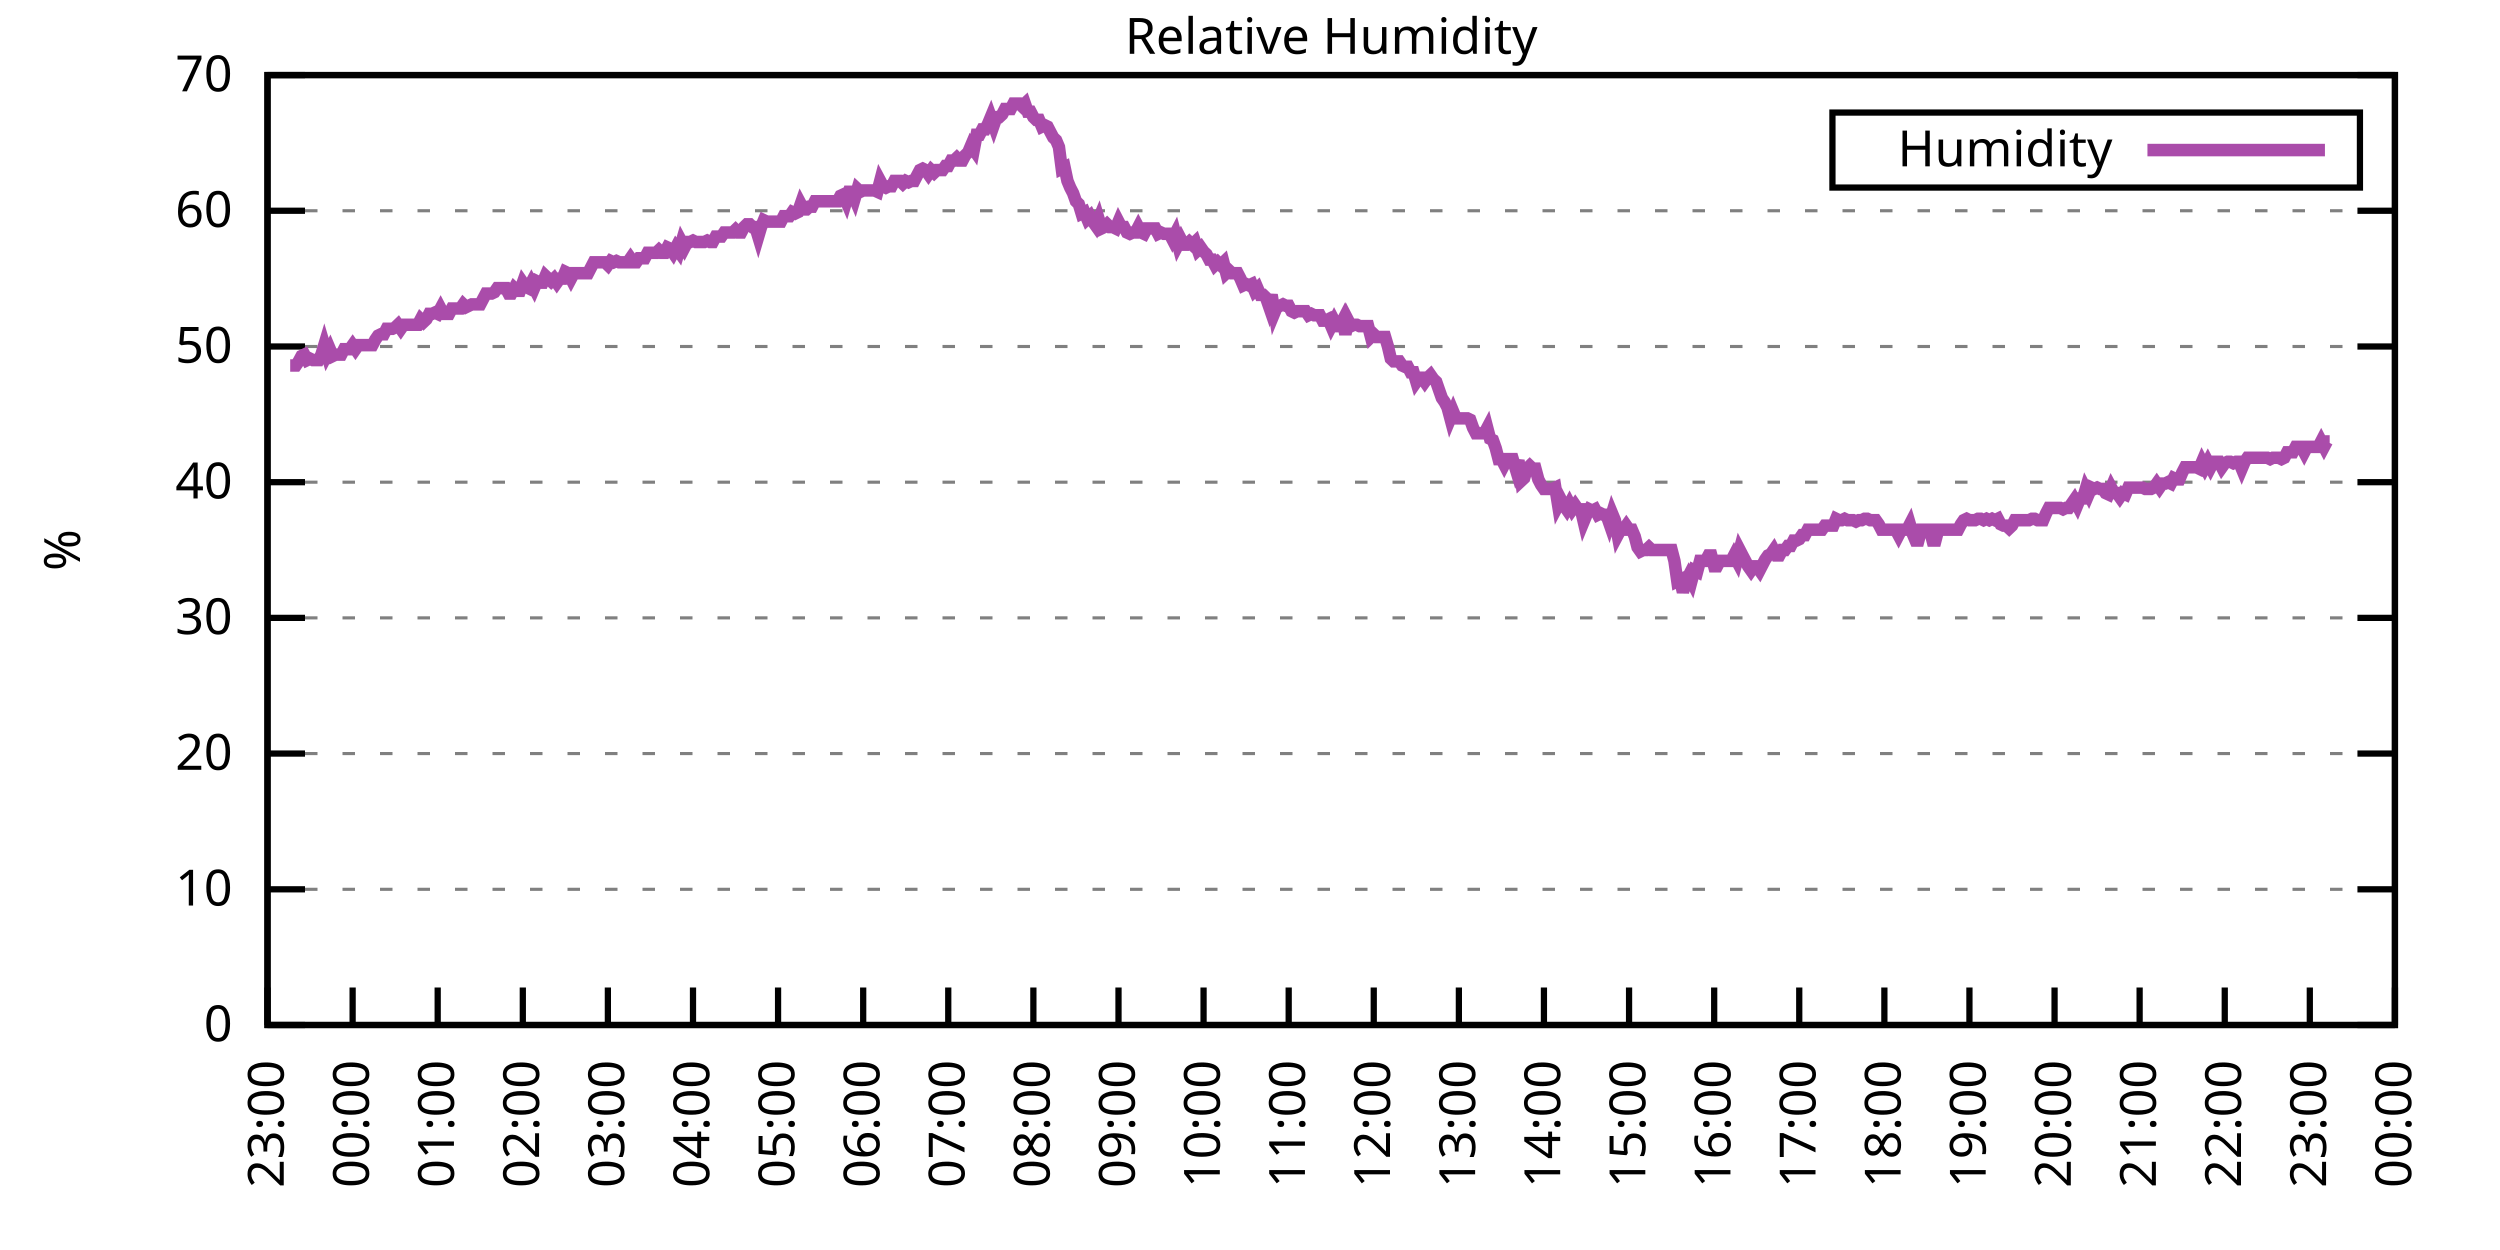
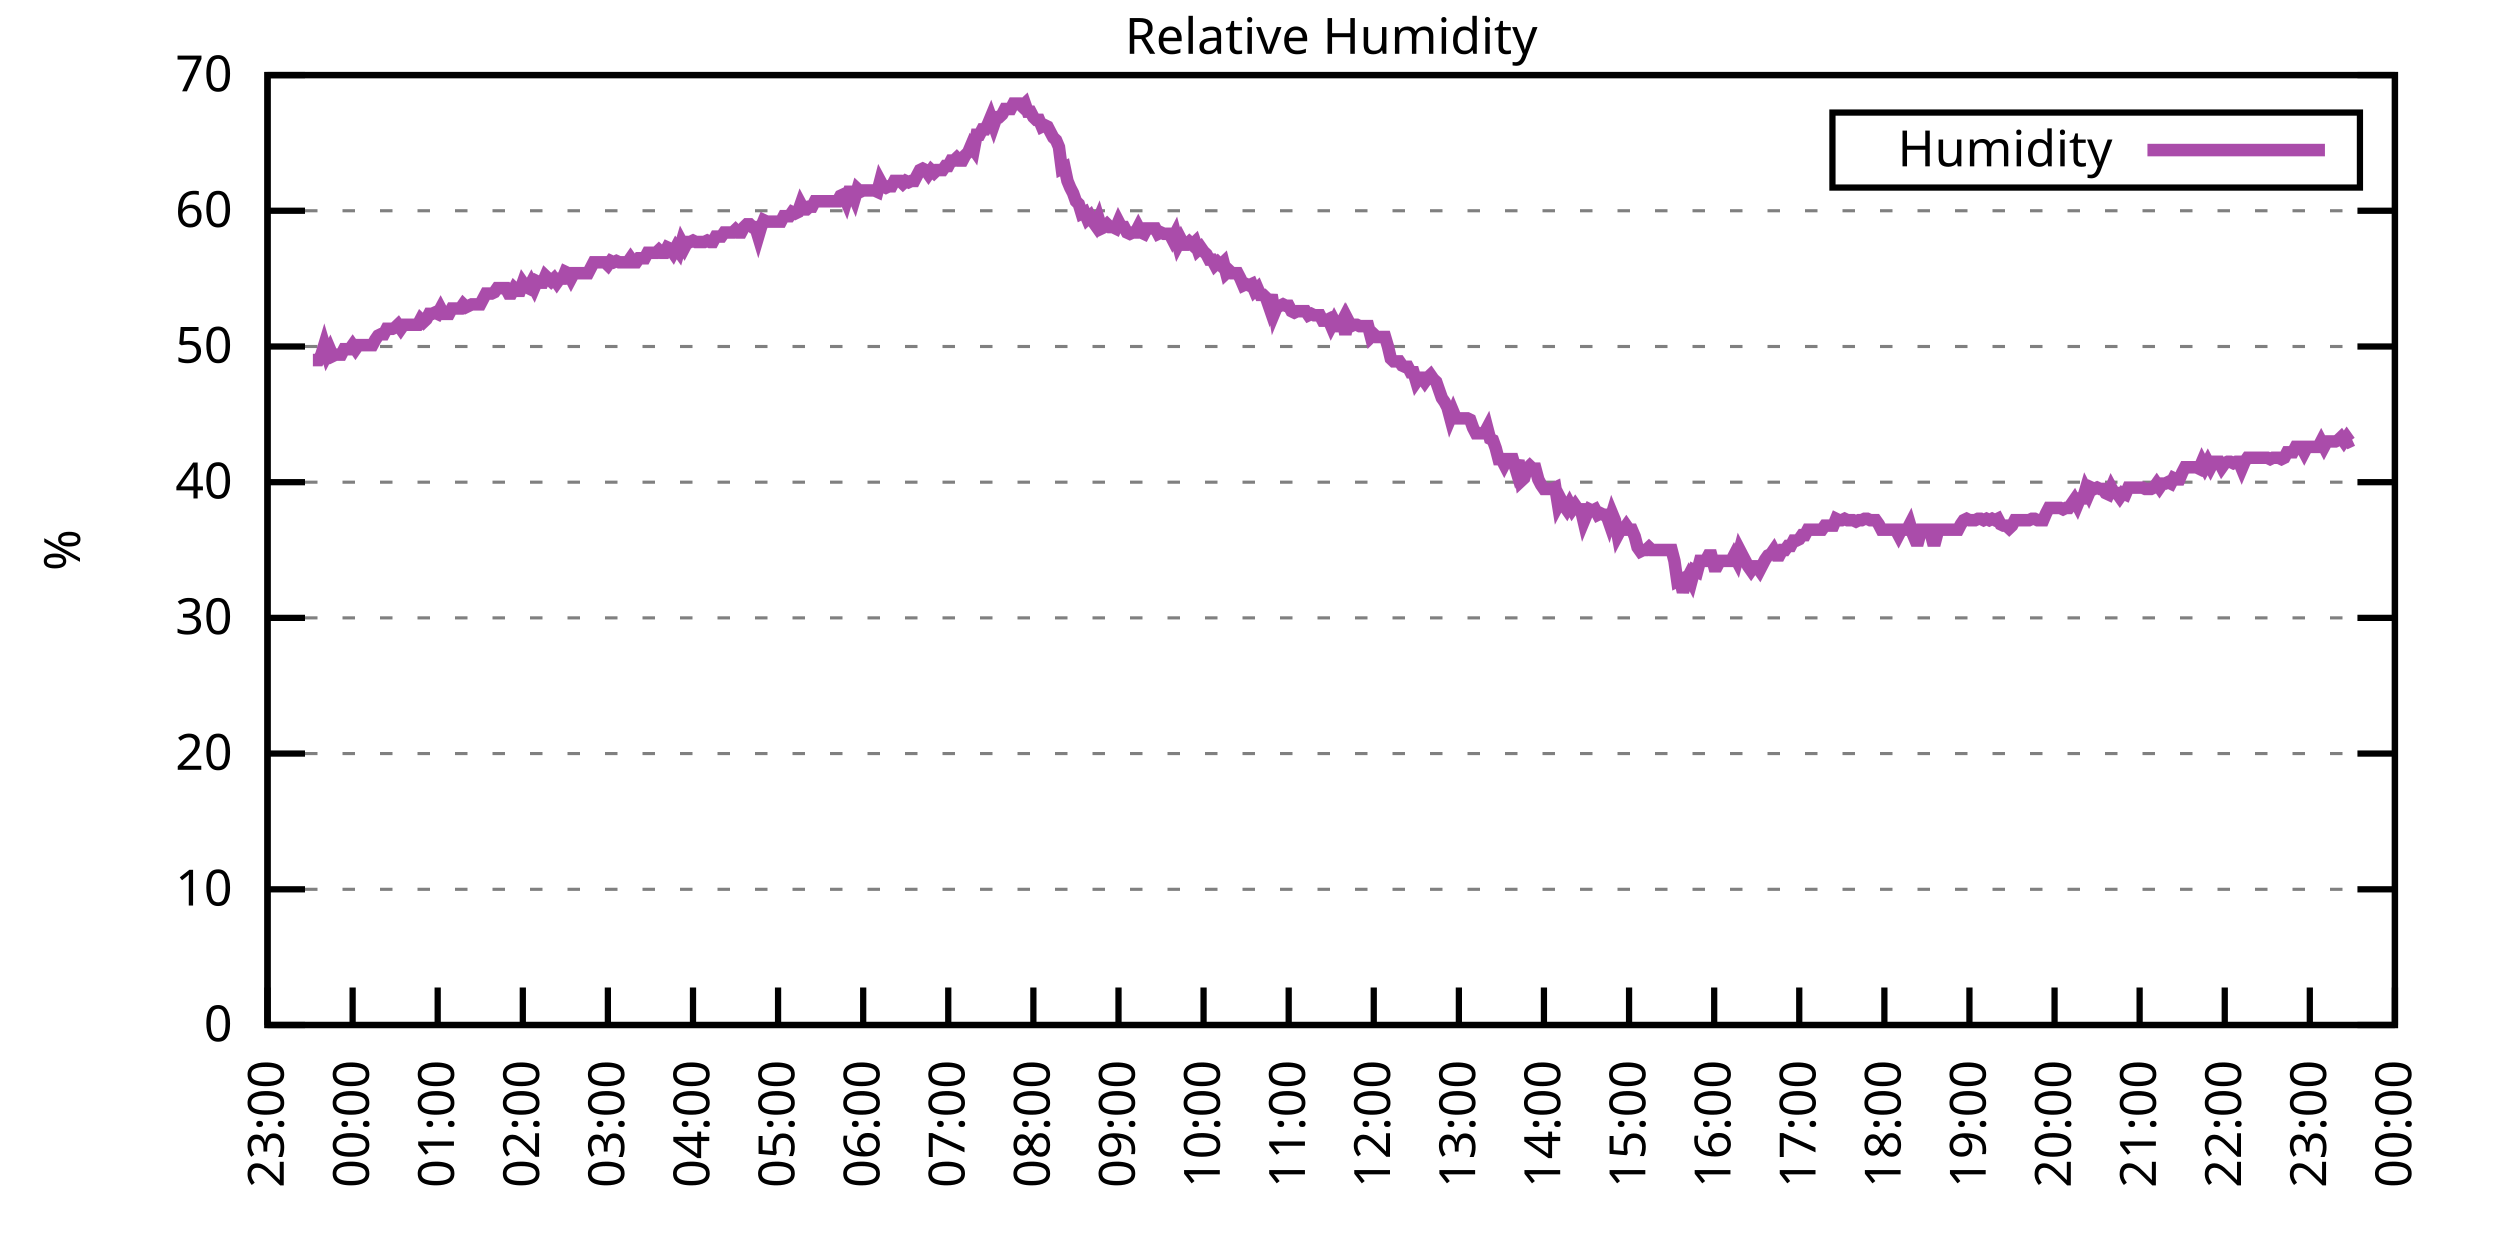
<svg xmlns="http://www.w3.org/2000/svg" xmlns:xlink="http://www.w3.org/1999/xlink" width="400" height="200" viewBox="0 0 400 200">
  <g id="gnuplot_canvas">
    <rect x="0" y="0" width="400" height="200" fill="none" />
    <defs>
      <circle id="gpDot" r="0.5" stroke-width="0.5" stroke="currentColor" />
      <path id="gpPt0" stroke-width="0.333" stroke="currentColor" d="M-1,0 h2 M0,-1 v2" />
      <path id="gpPt1" stroke-width="0.333" stroke="currentColor" d="M-1,-1 L1,1 M1,-1 L-1,1" />
      <path id="gpPt2" stroke-width="0.333" stroke="currentColor" d="M-1,0 L1,0 M0,-1 L0,1 M-1,-1 L1,1 M-1,1 L1,-1" />
      <rect id="gpPt3" stroke-width="0.333" stroke="currentColor" x="-1" y="-1" width="2" height="2" />
      <rect id="gpPt4" stroke-width="0.333" stroke="currentColor" fill="currentColor" x="-1" y="-1" width="2" height="2" />
      <circle id="gpPt5" stroke-width="0.333" stroke="currentColor" cx="0" cy="0" r="1" />
      <use xlink:href="#gpPt5" id="gpPt6" fill="currentColor" stroke="none" />
      <path id="gpPt7" stroke-width="0.333" stroke="currentColor" d="M0,-1.33 L-1.33,0.67 L1.33,0.67 z" />
      <use xlink:href="#gpPt7" id="gpPt8" fill="currentColor" stroke="none" />
      <use xlink:href="#gpPt7" id="gpPt9" stroke="currentColor" transform="rotate(180)" />
      <use xlink:href="#gpPt9" id="gpPt10" fill="currentColor" stroke="none" />
      <use xlink:href="#gpPt3" id="gpPt11" stroke="currentColor" transform="rotate(45)" />
      <use xlink:href="#gpPt11" id="gpPt12" fill="currentColor" stroke="none" />
      <path id="gpPt13" stroke-width="0.333" stroke="currentColor" d="M0,1.330 L1.265,0.411 L0.782,-1.067 L-0.782,-1.076 L-1.265,0.411 z" />
      <use xlink:href="#gpPt13" id="gpPt14" fill="currentColor" stroke="none" />
      <filter id="textbox" filterUnits="objectBoundingBox" x="0" y="0" height="1" width="1">
        <feFlood flood-color="white" flood-opacity="1" result="bgnd" />
        <feComposite in="SourceGraphic" in2="bgnd" operator="atop" />
      </filter>
      <filter id="greybox" filterUnits="objectBoundingBox" x="0" y="0" height="1" width="1">
        <feFlood flood-color="lightgrey" flood-opacity="1" result="grey" />
        <feComposite in="SourceGraphic" in2="grey" operator="atop" />
      </filter>
    </defs>
    <g fill="none" color="white" stroke="currentColor" stroke-width="1.00" stroke-linecap="butt" stroke-linejoin="miter">
</g>
    <g fill="none" color="black" stroke="currentColor" stroke-width="1.00" stroke-linecap="butt" stroke-linejoin="miter">
      <g stroke="none" shape-rendering="crispEdges">
        <polygon fill="rgb(255, 255, 255)" points="42.80,164.00 383.18,164.00 383.18,12.02 42.80,12.02 " />
      </g>
    </g>
    <g fill="none" color="black" stroke="currentColor" stroke-width="1.00" stroke-linecap="butt" stroke-linejoin="miter">
</g>
    <g fill="none" color="black" stroke="black" stroke-width="0.50" stroke-linecap="butt" stroke-linejoin="miter">
</g>
    <g fill="none" color="gray" stroke="currentColor" stroke-width="0.50" stroke-linecap="butt" stroke-linejoin="miter">
      <path stroke="gray" stroke-dasharray="2,4" class="gridline" d="M42.80,164.00 L383.19,164.00  " />
    </g>
    <g fill="none" color="gray" stroke="gray" stroke-width="1.00" stroke-linecap="butt" stroke-linejoin="miter">
</g>
    <g fill="none" color="black" stroke="currentColor" stroke-width="1.00" stroke-linecap="butt" stroke-linejoin="miter">
      <path stroke="black" d="M42.80,164.00 L48.80,164.00 M383.19,164.00 L377.19,164.00  " />
      <g transform="translate(37.20,166.60)" stroke="none" fill="black" font-family="Sans" font-size="8.00" text-anchor="end">
        <text>
          <tspan font-family="Sans"> 0</tspan>
        </text>
      </g>
    </g>
    <g fill="none" color="black" stroke="currentColor" stroke-width="1.00" stroke-linecap="butt" stroke-linejoin="miter">
</g>
    <g fill="none" color="black" stroke="black" stroke-width="0.50" stroke-linecap="butt" stroke-linejoin="miter">
</g>
    <g fill="none" color="gray" stroke="currentColor" stroke-width="0.50" stroke-linecap="butt" stroke-linejoin="miter">
      <path stroke="gray" stroke-dasharray="2,4" class="gridline" d="M42.80,142.29 L383.19,142.29  " />
    </g>
    <g fill="none" color="gray" stroke="gray" stroke-width="1.00" stroke-linecap="butt" stroke-linejoin="miter">
</g>
    <g fill="none" color="black" stroke="currentColor" stroke-width="1.00" stroke-linecap="butt" stroke-linejoin="miter">
      <path stroke="black" d="M42.80,142.29 L48.80,142.29 M383.19,142.29 L377.19,142.29  " />
      <g transform="translate(37.20,144.89)" stroke="none" fill="black" font-family="Sans" font-size="8.00" text-anchor="end">
        <text>
          <tspan font-family="Sans"> 10</tspan>
        </text>
      </g>
    </g>
    <g fill="none" color="black" stroke="currentColor" stroke-width="1.00" stroke-linecap="butt" stroke-linejoin="miter">
</g>
    <g fill="none" color="black" stroke="black" stroke-width="0.50" stroke-linecap="butt" stroke-linejoin="miter">
</g>
    <g fill="none" color="gray" stroke="currentColor" stroke-width="0.50" stroke-linecap="butt" stroke-linejoin="miter">
      <path stroke="gray" stroke-dasharray="2,4" class="gridline" d="M42.80,120.57 L383.19,120.57  " />
    </g>
    <g fill="none" color="gray" stroke="gray" stroke-width="1.00" stroke-linecap="butt" stroke-linejoin="miter">
</g>
    <g fill="none" color="black" stroke="currentColor" stroke-width="1.00" stroke-linecap="butt" stroke-linejoin="miter">
      <path stroke="black" d="M42.80,120.57 L48.80,120.57 M383.19,120.57 L377.19,120.57  " />
      <g transform="translate(37.20,123.17)" stroke="none" fill="black" font-family="Sans" font-size="8.00" text-anchor="end">
        <text>
          <tspan font-family="Sans"> 20</tspan>
        </text>
      </g>
    </g>
    <g fill="none" color="black" stroke="currentColor" stroke-width="1.00" stroke-linecap="butt" stroke-linejoin="miter">
</g>
    <g fill="none" color="black" stroke="black" stroke-width="0.50" stroke-linecap="butt" stroke-linejoin="miter">
</g>
    <g fill="none" color="gray" stroke="currentColor" stroke-width="0.50" stroke-linecap="butt" stroke-linejoin="miter">
      <path stroke="gray" stroke-dasharray="2,4" class="gridline" d="M42.80,98.86 L383.19,98.86  " />
    </g>
    <g fill="none" color="gray" stroke="gray" stroke-width="1.00" stroke-linecap="butt" stroke-linejoin="miter">
</g>
    <g fill="none" color="black" stroke="currentColor" stroke-width="1.00" stroke-linecap="butt" stroke-linejoin="miter">
      <path stroke="black" d="M42.80,98.86 L48.80,98.86 M383.19,98.86 L377.19,98.86  " />
      <g transform="translate(37.20,101.46)" stroke="none" fill="black" font-family="Sans" font-size="8.00" text-anchor="end">
        <text>
          <tspan font-family="Sans"> 30</tspan>
        </text>
      </g>
    </g>
    <g fill="none" color="black" stroke="currentColor" stroke-width="1.00" stroke-linecap="butt" stroke-linejoin="miter">
</g>
    <g fill="none" color="black" stroke="black" stroke-width="0.50" stroke-linecap="butt" stroke-linejoin="miter">
</g>
    <g fill="none" color="gray" stroke="currentColor" stroke-width="0.50" stroke-linecap="butt" stroke-linejoin="miter">
      <path stroke="gray" stroke-dasharray="2,4" class="gridline" d="M42.80,77.15 L383.19,77.15  " />
    </g>
    <g fill="none" color="gray" stroke="gray" stroke-width="1.00" stroke-linecap="butt" stroke-linejoin="miter">
</g>
    <g fill="none" color="black" stroke="currentColor" stroke-width="1.00" stroke-linecap="butt" stroke-linejoin="miter">
      <path stroke="black" d="M42.80,77.15 L48.80,77.15 M383.19,77.15 L377.19,77.15  " />
      <g transform="translate(37.20,79.75)" stroke="none" fill="black" font-family="Sans" font-size="8.00" text-anchor="end">
        <text>
          <tspan font-family="Sans"> 40</tspan>
        </text>
      </g>
    </g>
    <g fill="none" color="black" stroke="currentColor" stroke-width="1.00" stroke-linecap="butt" stroke-linejoin="miter">
</g>
    <g fill="none" color="black" stroke="black" stroke-width="0.50" stroke-linecap="butt" stroke-linejoin="miter">
</g>
    <g fill="none" color="gray" stroke="currentColor" stroke-width="0.50" stroke-linecap="butt" stroke-linejoin="miter">
      <path stroke="gray" stroke-dasharray="2,4" class="gridline" d="M42.80,55.44 L383.19,55.44  " />
    </g>
    <g fill="none" color="gray" stroke="gray" stroke-width="1.00" stroke-linecap="butt" stroke-linejoin="miter">
</g>
    <g fill="none" color="black" stroke="currentColor" stroke-width="1.00" stroke-linecap="butt" stroke-linejoin="miter">
      <path stroke="black" d="M42.80,55.44 L48.80,55.44 M383.19,55.44 L377.19,55.44  " />
      <g transform="translate(37.20,58.04)" stroke="none" fill="black" font-family="Sans" font-size="8.00" text-anchor="end">
        <text>
          <tspan font-family="Sans"> 50</tspan>
        </text>
      </g>
    </g>
    <g fill="none" color="black" stroke="currentColor" stroke-width="1.00" stroke-linecap="butt" stroke-linejoin="miter">
</g>
    <g fill="none" color="black" stroke="black" stroke-width="0.50" stroke-linecap="butt" stroke-linejoin="miter">
</g>
    <g fill="none" color="gray" stroke="currentColor" stroke-width="0.50" stroke-linecap="butt" stroke-linejoin="miter">
      <path stroke="gray" stroke-dasharray="2,4" class="gridline" d="M42.80,33.72 L383.19,33.72  " />
    </g>
    <g fill="none" color="gray" stroke="gray" stroke-width="1.00" stroke-linecap="butt" stroke-linejoin="miter">
</g>
    <g fill="none" color="black" stroke="currentColor" stroke-width="1.00" stroke-linecap="butt" stroke-linejoin="miter">
      <path stroke="black" d="M42.80,33.72 L48.80,33.72 M383.19,33.72 L377.19,33.72  " />
      <g transform="translate(37.20,36.32)" stroke="none" fill="black" font-family="Sans" font-size="8.00" text-anchor="end">
        <text>
          <tspan font-family="Sans"> 60</tspan>
        </text>
      </g>
    </g>
    <g fill="none" color="black" stroke="currentColor" stroke-width="1.00" stroke-linecap="butt" stroke-linejoin="miter">
</g>
    <g fill="none" color="black" stroke="black" stroke-width="0.50" stroke-linecap="butt" stroke-linejoin="miter">
</g>
    <g fill="none" color="gray" stroke="currentColor" stroke-width="0.50" stroke-linecap="butt" stroke-linejoin="miter">
      <path stroke="gray" stroke-dasharray="2,4" class="gridline" d="M42.80,12.01 L383.19,12.01  " />
    </g>
    <g fill="none" color="gray" stroke="gray" stroke-width="1.00" stroke-linecap="butt" stroke-linejoin="miter">
</g>
    <g fill="none" color="black" stroke="currentColor" stroke-width="1.00" stroke-linecap="butt" stroke-linejoin="miter">
      <path stroke="black" d="M42.80,12.01 L48.80,12.01 M383.19,12.01 L377.19,12.01  " />
      <g transform="translate(37.20,14.61)" stroke="none" fill="black" font-family="Sans" font-size="8.00" text-anchor="end">
        <text>
          <tspan font-family="Sans"> 70</tspan>
        </text>
      </g>
    </g>
    <g fill="none" color="black" stroke="currentColor" stroke-width="1.00" stroke-linecap="butt" stroke-linejoin="miter">
      <path stroke="black" d="M42.80,164.00 L42.80,158.00  " />
      <g transform="translate(45.40,169.60) rotate(270.00)" stroke="none" fill="black" font-family="Sans" font-size="8.00" text-anchor="end">
        <text>
          <tspan font-family="Sans">23:00</tspan>
        </text>
      </g>
    </g>
    <g fill="none" color="black" stroke="currentColor" stroke-width="1.00" stroke-linecap="butt" stroke-linejoin="miter">
      <path stroke="black" d="M56.42,164.00 L56.42,158.00  " />
      <g transform="translate(59.02,169.60) rotate(270.00)" stroke="none" fill="black" font-family="Sans" font-size="8.00" text-anchor="end">
        <text>
          <tspan font-family="Sans">00:00</tspan>
        </text>
      </g>
    </g>
    <g fill="none" color="black" stroke="currentColor" stroke-width="1.00" stroke-linecap="butt" stroke-linejoin="miter">
      <path stroke="black" d="M70.03,164.00 L70.03,158.00  " />
      <g transform="translate(72.63,169.60) rotate(270.00)" stroke="none" fill="black" font-family="Sans" font-size="8.00" text-anchor="end">
        <text>
          <tspan font-family="Sans">01:00</tspan>
        </text>
      </g>
    </g>
    <g fill="none" color="black" stroke="currentColor" stroke-width="1.00" stroke-linecap="butt" stroke-linejoin="miter">
      <path stroke="black" d="M83.65,164.00 L83.65,158.00  " />
      <g transform="translate(86.25,169.60) rotate(270.00)" stroke="none" fill="black" font-family="Sans" font-size="8.00" text-anchor="end">
        <text>
          <tspan font-family="Sans">02:00</tspan>
        </text>
      </g>
    </g>
    <g fill="none" color="black" stroke="currentColor" stroke-width="1.00" stroke-linecap="butt" stroke-linejoin="miter">
      <path stroke="black" d="M97.26,164.00 L97.26,158.00  " />
      <g transform="translate(99.86,169.60) rotate(270.00)" stroke="none" fill="black" font-family="Sans" font-size="8.00" text-anchor="end">
        <text>
          <tspan font-family="Sans">03:00</tspan>
        </text>
      </g>
    </g>
    <g fill="none" color="black" stroke="currentColor" stroke-width="1.00" stroke-linecap="butt" stroke-linejoin="miter">
      <path stroke="black" d="M110.88,164.00 L110.88,158.00  " />
      <g transform="translate(113.48,169.60) rotate(270.00)" stroke="none" fill="black" font-family="Sans" font-size="8.00" text-anchor="end">
        <text>
          <tspan font-family="Sans">04:00</tspan>
        </text>
      </g>
    </g>
    <g fill="none" color="black" stroke="currentColor" stroke-width="1.00" stroke-linecap="butt" stroke-linejoin="miter">
      <path stroke="black" d="M124.49,164.00 L124.49,158.00  " />
      <g transform="translate(127.09,169.60) rotate(270.00)" stroke="none" fill="black" font-family="Sans" font-size="8.00" text-anchor="end">
        <text>
          <tspan font-family="Sans">05:00</tspan>
        </text>
      </g>
    </g>
    <g fill="none" color="black" stroke="currentColor" stroke-width="1.00" stroke-linecap="butt" stroke-linejoin="miter">
      <path stroke="black" d="M138.11,164.00 L138.11,158.00  " />
      <g transform="translate(140.71,169.60) rotate(270.00)" stroke="none" fill="black" font-family="Sans" font-size="8.00" text-anchor="end">
        <text>
          <tspan font-family="Sans">06:00</tspan>
        </text>
      </g>
    </g>
    <g fill="none" color="black" stroke="currentColor" stroke-width="1.00" stroke-linecap="butt" stroke-linejoin="miter">
      <path stroke="black" d="M151.72,164.00 L151.72,158.00  " />
      <g transform="translate(154.32,169.60) rotate(270.00)" stroke="none" fill="black" font-family="Sans" font-size="8.00" text-anchor="end">
        <text>
          <tspan font-family="Sans">07:00</tspan>
        </text>
      </g>
    </g>
    <g fill="none" color="black" stroke="currentColor" stroke-width="1.00" stroke-linecap="butt" stroke-linejoin="miter">
      <path stroke="black" d="M165.34,164.00 L165.34,158.00  " />
      <g transform="translate(167.94,169.60) rotate(270.00)" stroke="none" fill="black" font-family="Sans" font-size="8.00" text-anchor="end">
        <text>
          <tspan font-family="Sans">08:00</tspan>
        </text>
      </g>
    </g>
    <g fill="none" color="black" stroke="currentColor" stroke-width="1.00" stroke-linecap="butt" stroke-linejoin="miter">
      <path stroke="black" d="M178.96,164.00 L178.96,158.00  " />
      <g transform="translate(181.56,169.60) rotate(270.00)" stroke="none" fill="black" font-family="Sans" font-size="8.00" text-anchor="end">
        <text>
          <tspan font-family="Sans">09:00</tspan>
        </text>
      </g>
    </g>
    <g fill="none" color="black" stroke="currentColor" stroke-width="1.00" stroke-linecap="butt" stroke-linejoin="miter">
      <path stroke="black" d="M192.57,164.00 L192.57,158.00  " />
      <g transform="translate(195.17,169.60) rotate(270.00)" stroke="none" fill="black" font-family="Sans" font-size="8.00" text-anchor="end">
        <text>
          <tspan font-family="Sans">10:00</tspan>
        </text>
      </g>
    </g>
    <g fill="none" color="black" stroke="currentColor" stroke-width="1.00" stroke-linecap="butt" stroke-linejoin="miter">
      <path stroke="black" d="M206.19,164.00 L206.19,158.00  " />
      <g transform="translate(208.79,169.60) rotate(270.00)" stroke="none" fill="black" font-family="Sans" font-size="8.00" text-anchor="end">
        <text>
          <tspan font-family="Sans">11:00</tspan>
        </text>
      </g>
    </g>
    <g fill="none" color="black" stroke="currentColor" stroke-width="1.00" stroke-linecap="butt" stroke-linejoin="miter">
      <path stroke="black" d="M219.80,164.00 L219.80,158.00  " />
      <g transform="translate(222.40,169.60) rotate(270.00)" stroke="none" fill="black" font-family="Sans" font-size="8.00" text-anchor="end">
        <text>
          <tspan font-family="Sans">12:00</tspan>
        </text>
      </g>
    </g>
    <g fill="none" color="black" stroke="currentColor" stroke-width="1.00" stroke-linecap="butt" stroke-linejoin="miter">
      <path stroke="black" d="M233.42,164.00 L233.42,158.00  " />
      <g transform="translate(236.02,169.60) rotate(270.00)" stroke="none" fill="black" font-family="Sans" font-size="8.00" text-anchor="end">
        <text>
          <tspan font-family="Sans">13:00</tspan>
        </text>
      </g>
    </g>
    <g fill="none" color="black" stroke="currentColor" stroke-width="1.00" stroke-linecap="butt" stroke-linejoin="miter">
      <path stroke="black" d="M247.03,164.00 L247.03,158.00  " />
      <g transform="translate(249.63,169.60) rotate(270.00)" stroke="none" fill="black" font-family="Sans" font-size="8.00" text-anchor="end">
        <text>
          <tspan font-family="Sans">14:00</tspan>
        </text>
      </g>
    </g>
    <g fill="none" color="black" stroke="currentColor" stroke-width="1.00" stroke-linecap="butt" stroke-linejoin="miter">
      <path stroke="black" d="M260.65,164.00 L260.65,158.00  " />
      <g transform="translate(263.25,169.60) rotate(270.00)" stroke="none" fill="black" font-family="Sans" font-size="8.00" text-anchor="end">
        <text>
          <tspan font-family="Sans">15:00</tspan>
        </text>
      </g>
    </g>
    <g fill="none" color="black" stroke="currentColor" stroke-width="1.00" stroke-linecap="butt" stroke-linejoin="miter">
      <path stroke="black" d="M274.27,164.00 L274.27,158.00  " />
      <g transform="translate(276.87,169.60) rotate(270.00)" stroke="none" fill="black" font-family="Sans" font-size="8.00" text-anchor="end">
        <text>
          <tspan font-family="Sans">16:00</tspan>
        </text>
      </g>
    </g>
    <g fill="none" color="black" stroke="currentColor" stroke-width="1.00" stroke-linecap="butt" stroke-linejoin="miter">
      <path stroke="black" d="M287.88,164.00 L287.88,158.00  " />
      <g transform="translate(290.48,169.60) rotate(270.00)" stroke="none" fill="black" font-family="Sans" font-size="8.00" text-anchor="end">
        <text>
          <tspan font-family="Sans">17:00</tspan>
        </text>
      </g>
    </g>
    <g fill="none" color="black" stroke="currentColor" stroke-width="1.00" stroke-linecap="butt" stroke-linejoin="miter">
      <path stroke="black" d="M301.50,164.00 L301.50,158.00  " />
      <g transform="translate(304.10,169.60) rotate(270.00)" stroke="none" fill="black" font-family="Sans" font-size="8.00" text-anchor="end">
        <text>
          <tspan font-family="Sans">18:00</tspan>
        </text>
      </g>
    </g>
    <g fill="none" color="black" stroke="currentColor" stroke-width="1.00" stroke-linecap="butt" stroke-linejoin="miter">
      <path stroke="black" d="M315.11,164.00 L315.11,158.00  " />
      <g transform="translate(317.71,169.60) rotate(270.00)" stroke="none" fill="black" font-family="Sans" font-size="8.00" text-anchor="end">
        <text>
          <tspan font-family="Sans">19:00</tspan>
        </text>
      </g>
    </g>
    <g fill="none" color="black" stroke="currentColor" stroke-width="1.00" stroke-linecap="butt" stroke-linejoin="miter">
      <path stroke="black" d="M328.73,164.00 L328.73,158.00  " />
      <g transform="translate(331.33,169.60) rotate(270.00)" stroke="none" fill="black" font-family="Sans" font-size="8.00" text-anchor="end">
        <text>
          <tspan font-family="Sans">20:00</tspan>
        </text>
      </g>
    </g>
    <g fill="none" color="black" stroke="currentColor" stroke-width="1.00" stroke-linecap="butt" stroke-linejoin="miter">
      <path stroke="black" d="M342.34,164.00 L342.34,158.00  " />
      <g transform="translate(344.94,169.60) rotate(270.00)" stroke="none" fill="black" font-family="Sans" font-size="8.00" text-anchor="end">
        <text>
          <tspan font-family="Sans">21:00</tspan>
        </text>
      </g>
    </g>
    <g fill="none" color="black" stroke="currentColor" stroke-width="1.00" stroke-linecap="butt" stroke-linejoin="miter">
      <path stroke="black" d="M355.96,164.00 L355.96,158.00  " />
      <g transform="translate(358.56,169.60) rotate(270.00)" stroke="none" fill="black" font-family="Sans" font-size="8.00" text-anchor="end">
        <text>
          <tspan font-family="Sans">22:00</tspan>
        </text>
      </g>
    </g>
    <g fill="none" color="black" stroke="currentColor" stroke-width="1.00" stroke-linecap="butt" stroke-linejoin="miter">
      <path stroke="black" d="M369.57,164.00 L369.57,158.00  " />
      <g transform="translate(372.17,169.60) rotate(270.00)" stroke="none" fill="black" font-family="Sans" font-size="8.00" text-anchor="end">
        <text>
          <tspan font-family="Sans">23:00</tspan>
        </text>
      </g>
    </g>
    <g fill="none" color="black" stroke="currentColor" stroke-width="1.00" stroke-linecap="butt" stroke-linejoin="miter">
      <path stroke="black" d="M383.19,164.00 L383.19,158.00  " />
      <g transform="translate(385.79,169.60) rotate(270.00)" stroke="none" fill="black" font-family="Sans" font-size="8.00" text-anchor="end">
        <text>
          <tspan font-family="Sans">00:00</tspan>
        </text>
      </g>
    </g>
    <g fill="none" color="black" stroke="currentColor" stroke-width="1.00" stroke-linecap="butt" stroke-linejoin="miter">
</g>
    <g fill="none" color="black" stroke="currentColor" stroke-width="1.00" stroke-linecap="butt" stroke-linejoin="miter">
      <path stroke="black" d="M42.80,12.01 L42.80,164.00 L383.19,164.00 L383.19,12.01 L42.80,12.01 Z  " />
    </g>
    <g fill="none" color="black" stroke="currentColor" stroke-width="1.00" stroke-linecap="butt" stroke-linejoin="miter">
</g>
    <g fill="none" color="black" stroke="currentColor" stroke-width="1.00" stroke-linecap="butt" stroke-linejoin="miter">
      <path stroke="black" d="M293.19,30.01 L293.19,18.01 L377.59,18.01 L377.59,30.01 L293.19,30.01 Z  " />
    </g>
    <g id="Relative_Humidity_plot_1">
      <g fill="none" color="white" stroke="black" stroke-width="2.00" stroke-linecap="butt" stroke-linejoin="miter">
</g>
      <g fill="none" color="black" stroke="currentColor" stroke-width="2.00" stroke-linecap="butt" stroke-linejoin="miter">
        <g transform="translate(337.99,26.61)" stroke="none" fill="black" font-family="Sans" font-size="8.00" text-anchor="end">
          <text>
            <tspan font-family="Sans">Humidity</tspan>
          </text>
        </g>
      </g>
      <g fill="none" color="black" stroke="currentColor" stroke-width="2.00" stroke-linecap="butt" stroke-linejoin="miter">
-         <path stroke="rgb(170,  76, 170)" d="M343.59,24.01 L371.99,24.01 M46.43,58.48 L46.88,58.48 L47.34,58.48 L47.79,57.82 L48.25,56.96 L48.70,56.74   L49.15,57.61 L49.61,57.39 L50.06,57.61 L50.52,57.61 L50.97,57.61 L51.42,56.74 L51.88,55.22 L52.33,56.74   L52.78,55.87 L53.24,56.96 L53.69,56.74 L54.15,56.74 L54.60,56.74 L55.05,55.87 L55.51,55.87 L55.96,55.87   L56.42,55.22 L56.87,55.87 L57.32,55.22 L57.78,55.22 L58.23,55.22 L58.68,55.22 L59.14,55.22 L59.59,55.22   L60.05,54.35 L60.50,53.70 L60.95,53.48 L61.41,53.48 L61.86,52.61 L62.32,52.61 L62.77,52.61 L63.22,52.40   L63.68,51.96 L64.13,52.61 L64.58,51.96 L65.04,51.96 L65.49,51.96 L65.95,51.96 L66.40,51.96 L66.85,51.96   L67.31,51.09 L67.76,51.53 L68.22,51.09 L68.67,50.22 L69.12,50.22 L69.58,50.01 L70.03,50.22 L70.49,49.36   L70.94,50.22 L71.39,50.22 L71.85,50.22 L72.30,49.36 L72.75,49.36 L73.21,49.36 L73.66,49.36 L74.12,48.70   L74.57,49.14 L75.02,48.92 L75.48,48.70 L75.93,48.70 L76.39,48.70 L76.84,48.70 L77.29,47.84 L77.75,46.97   L78.20,46.97 L78.65,46.97 L79.11,46.75 L79.56,46.10 L80.02,46.10 L80.47,46.10 L80.92,46.10 L81.38,46.97   L81.83,46.97 L82.29,46.10 L82.74,46.53 L83.19,46.53 L83.65,45.23 L84.10,45.88 L84.55,46.10 L85.01,45.23   L85.46,46.10 L85.92,45.01 L86.37,45.23 L86.82,45.23 L87.28,44.15 L87.73,44.58 L88.19,45.01 L88.64,44.58   L89.09,45.23 L89.55,44.58 L90.00,44.58 L90.45,43.49 L90.91,43.71 L91.36,44.58 L91.82,43.71 L92.27,43.71   L92.72,43.71 L93.18,43.71 L93.63,43.71 L94.09,43.71 L94.54,42.84 L94.99,41.97 L95.45,41.97 L95.90,41.97   L96.35,41.97 L96.81,41.97 L97.26,42.41 L97.72,41.76 L98.17,41.97 L98.62,41.76 L99.08,41.97 L99.53,41.97   L99.99,41.97 L100.44,41.97 L100.89,41.32 L101.35,41.97 L101.80,41.97 L102.25,41.32 L102.71,41.32 L103.16,41.32   L103.62,40.45 L104.07,40.45 L104.52,40.45 L104.98,40.45 L105.43,40.02 L105.89,40.45 L106.34,40.45 L106.79,39.59   L107.25,39.80 L107.70,40.45 L108.15,39.59 L108.61,40.24 L109.06,38.72 L109.52,39.59 L109.97,38.72 L110.42,38.72   L110.88,38.50 L111.33,38.72 L111.79,38.72 L112.24,38.72 L112.69,38.72 L113.15,38.50 L113.60,38.72 L114.05,38.72   L114.51,37.85 L114.96,37.85 L115.42,37.85 L115.87,37.20 L116.32,37.20 L116.78,37.20 L117.23,37.20 L117.69,36.76   L118.14,37.20 L118.59,37.20 L119.05,36.33 L119.50,35.89 L119.96,35.89 L120.41,36.33 L120.86,36.33 L121.32,37.85   L121.77,36.33 L122.22,35.24 L122.68,35.46 L123.13,35.46 L123.59,35.46 L124.04,35.46 L124.49,35.46 L124.95,35.46   L125.40,34.59 L125.86,34.59 L126.31,34.59 L126.76,33.94 L127.22,34.16 L127.67,33.94 L128.12,32.64 L128.58,33.51   L129.03,33.51 L129.49,33.07 L129.94,33.07 L130.39,32.20 L130.85,32.20 L131.30,32.20 L131.76,32.20 L132.21,32.20   L132.66,32.20 L133.12,32.20 L133.57,32.20 L134.02,32.20 L134.48,31.33 L134.93,31.12 L135.39,32.20 L135.84,30.68   L136.29,30.68 L136.75,31.77 L137.20,30.25 L137.66,30.68 L138.11,30.47 L138.56,30.47 L139.02,30.47 L139.47,30.47   L139.92,30.47 L140.38,30.68 L140.83,28.95 L141.29,29.81 L141.74,30.03 L142.19,29.81 L142.65,29.81 L143.10,28.95   L143.56,28.95 L144.01,28.95 L144.46,29.38 L144.92,28.95 L145.37,29.16 L145.82,28.95 L146.28,28.95 L146.73,28.08   L147.19,27.21 L147.64,26.99 L148.09,27.21 L148.55,27.86 L149.00,27.21 L149.46,27.64 L149.91,27.21 L150.36,27.21   L150.82,27.21 L151.27,26.56 L151.72,26.56 L152.18,25.69 L152.63,25.69 L153.09,25.25 L153.54,25.69 L153.99,25.69   L154.45,24.82 L154.90,24.39 L155.36,23.30 L155.81,23.95 L156.26,21.56 L156.72,21.56 L157.17,20.70 L157.62,20.70   L158.08,19.83 L158.53,18.74 L158.99,20.04 L159.44,18.74 L159.89,18.74 L160.35,18.31 L160.80,17.44 L161.26,17.44   L161.71,17.44 L162.16,16.57 L162.62,16.57 L163.07,16.57 L163.52,17.00 L163.98,16.57 L164.43,17.87 L164.89,17.87   L165.34,18.74 L165.79,19.18 L166.25,19.18 L166.70,20.26 L167.16,20.04 L167.61,20.26 L168.06,21.13 L168.52,22.00   L168.97,22.43 L169.43,23.52 L169.88,26.99 L170.33,26.77 L170.79,28.95 L171.24,30.03 L171.69,30.90 L172.15,32.20   L172.60,32.64 L173.06,34.16 L173.51,33.94 L173.96,35.03 L174.42,34.59 L174.87,35.46 L175.33,36.11 L175.78,35.03   L176.23,36.55 L176.69,36.33 L177.14,35.89 L177.59,36.33 L178.05,36.33 L178.50,36.55 L178.96,35.46 L179.41,36.33   L179.86,36.33 L180.32,37.20 L180.77,37.41 L181.23,37.20 L181.68,37.20 L182.13,36.33 L182.59,37.20 L183.04,37.41   L183.49,36.55 L183.95,36.55 L184.40,36.55 L184.86,36.55 L185.31,37.41 L185.76,37.20 L186.22,37.41 L186.67,37.41   L187.13,37.41 L187.58,38.28 L188.03,37.41 L188.49,39.15 L188.94,38.28 L189.39,39.15 L189.85,39.15 L190.30,38.72   L190.76,39.15 L191.21,38.72 L191.66,40.02 L192.12,39.59 L192.57,40.24 L193.03,40.67 L193.48,41.54 L193.93,41.54   L194.39,42.41 L194.84,41.97 L195.29,42.41 L195.75,41.97 L196.20,43.71 L196.66,43.28 L197.11,43.71 L197.56,43.71   L198.02,43.71 L198.47,44.58 L198.93,45.66 L199.38,45.45 L199.83,45.66 L200.29,45.45 L200.74,46.53 L201.19,46.10   L201.65,47.18 L202.10,47.18 L202.56,47.62 L203.01,48.92 L203.46,47.18 L203.92,50.01 L204.37,48.92 L204.83,48.92   L205.28,48.70 L205.73,48.92 L206.19,48.92 L206.64,49.79 L207.09,50.01 L207.55,49.79 L208.00,49.79 L208.46,49.79   L208.91,49.79 L209.36,50.44 L209.82,50.22 L210.27,50.44 L210.73,50.44 L211.18,50.44 L211.63,51.31 L212.09,51.31   L212.54,51.09 L213.00,52.18 L213.45,51.31 L213.90,52.18 L214.36,52.18 L214.81,51.31 L215.26,53.48 L215.72,51.31   L216.17,52.18 L216.63,51.96 L217.08,51.96 L217.53,52.18 L217.99,52.18 L218.44,52.18 L218.90,52.18 L219.35,53.92   L219.80,53.48 L220.26,53.92 L220.71,53.92 L221.16,53.92 L221.62,53.92 L222.07,55.44 L222.53,57.39 L222.98,57.82   L223.43,57.82 L223.89,57.82 L224.34,58.48 L224.80,58.69 L225.25,58.69 L225.70,59.56 L226.16,59.56 L226.61,61.08   L227.06,60.43 L227.52,60.43 L227.97,61.08 L228.43,60.43 L228.88,60.00 L229.33,60.65 L229.79,61.08 L230.24,62.38   L230.70,63.69 L231.15,64.34 L231.60,65.21 L232.06,66.94 L232.51,65.86 L232.96,66.94 L233.42,66.94 L233.87,66.94   L234.33,66.94 L234.78,66.94 L235.23,67.16 L235.69,68.46 L236.14,69.33 L236.60,69.33 L237.05,69.33 L237.50,69.33   L237.96,68.46 L238.41,70.20 L238.86,70.42 L239.32,71.72 L239.77,73.46 L240.23,73.46 L240.68,74.33 L241.13,73.46   L241.59,73.46 L242.04,73.46 L242.50,74.98 L242.95,73.67 L243.40,76.93 L243.86,76.50 L244.31,74.98 L244.76,74.54   L245.22,74.98 L245.67,74.98 L246.13,76.71 L246.58,77.58 L247.03,78.23 L247.49,78.23 L247.94,78.23 L248.40,78.23   L248.85,78.02 L249.30,80.84 L249.76,79.97 L250.21,80.84 L250.66,81.49 L251.12,80.62 L251.57,81.49 L252.03,80.84   L252.48,81.49 L252.93,81.49 L253.39,83.45 L253.84,82.36 L254.30,81.49 L254.75,81.71 L255.20,81.49 L255.66,82.36   L256.11,82.14 L256.56,82.36 L257.02,82.36 L257.47,83.66 L257.93,82.14 L258.38,83.23 L258.83,85.62 L259.29,84.75   L259.74,84.75 L260.20,84.10 L260.65,84.75 L261.10,84.75 L261.56,85.83 L262.01,87.57 L262.47,88.22 L262.92,88.00   L263.37,88.00 L263.83,87.57 L264.28,88.00 L264.73,88.00 L265.19,88.00 L265.64,88.00 L266.10,88.00 L266.55,88.00   L267.00,88.00 L267.46,88.00 L267.91,89.74 L268.37,93.00 L268.82,92.78 L269.27,94.74 L269.73,93.00 L270.18,92.13   L270.63,93.00 L271.09,91.26 L271.54,91.48 L272.00,89.74 L272.45,89.74 L272.90,89.74 L273.36,88.87 L273.81,88.87   L274.27,90.61 L274.72,90.61 L275.17,89.74 L275.63,89.74 L276.08,89.74 L276.53,89.74 L276.99,89.74 L277.44,88.87   L277.90,89.74 L278.35,88.00 L278.80,88.87 L279.26,89.74 L279.71,90.61 L280.17,91.26 L280.62,90.61 L281.07,90.61   L281.53,91.26 L281.98,90.39 L282.43,89.52 L282.89,88.87 L283.34,88.66 L283.80,88.00 L284.25,88.87 L284.70,88.87   L285.16,88.00 L285.61,88.00 L286.07,87.35 L286.52,87.35 L286.97,86.49 L287.43,86.49 L287.88,86.27 L288.33,85.62   L288.79,85.62 L289.24,84.75 L289.70,84.75 L290.15,84.75 L290.60,84.75 L291.06,84.75 L291.51,84.75 L291.97,84.10   L292.42,84.10 L292.87,84.10 L293.33,84.10 L293.78,83.01 L294.23,83.23 L294.69,83.23 L295.14,83.01 L295.60,83.23   L296.05,83.23 L296.50,83.23 L296.96,83.45 L297.41,83.23 L297.87,83.23 L298.32,83.01 L298.77,83.01 L299.23,83.23   L299.68,83.23 L300.13,83.23 L300.59,83.88 L301.04,84.75 L301.50,84.75 L301.95,84.75 L302.40,84.75 L302.86,84.75   L303.31,84.75 L303.77,85.62 L304.22,84.75 L304.67,84.75 L305.13,84.75 L305.58,83.88 L306.03,85.40 L306.49,86.49   L306.94,86.49 L307.40,84.75 L307.85,84.75 L308.30,84.75 L308.76,84.75 L309.21,86.49 L309.67,86.49 L310.12,84.75   L310.57,84.75 L311.03,84.75 L311.48,84.75 L311.94,84.75 L312.39,84.75 L312.84,84.75 L313.30,84.75 L313.75,83.88   L314.20,83.23 L314.66,83.01 L315.11,83.23 L315.57,83.23 L316.02,83.23 L316.47,83.01 L316.93,83.01 L317.38,83.23   L317.84,83.01 L318.29,83.23 L318.74,83.01 L319.20,83.23 L319.65,83.01 L320.10,83.88 L320.56,84.10 L321.01,84.10   L321.47,84.53 L321.92,84.10 L322.37,83.23 L322.83,83.23 L323.28,83.23 L323.74,83.23 L324.19,83.23 L324.64,83.23   L325.10,83.01 L325.55,83.01 L326.00,83.23 L326.46,83.23 L326.91,83.23 L327.37,82.14 L327.82,81.27 L328.73,81.27   L329.18,81.27 L329.64,81.27 L330.09,81.49 L330.54,81.27 L331.00,81.27 L331.45,80.62 L331.90,79.97 L332.36,80.84   L332.81,79.75 L333.27,79.75 L333.72,78.23 L334.17,79.10 L334.63,78.02 L335.08,78.23 L335.54,78.02 L335.99,78.23   L336.44,78.23 L336.90,78.89 L337.35,79.10 L337.80,78.02 L338.26,78.89 L338.71,78.89 L339.17,79.54 L339.62,78.89   L340.07,79.10 L340.53,78.02 L340.98,78.02 L341.44,78.02 L341.89,78.02 L342.34,78.02 L342.80,78.02 L343.25,78.23   L343.70,78.23 L344.16,78.23 L344.61,78.02 L345.07,77.37 L345.52,78.02 L345.97,77.37 L346.43,77.37 L346.88,77.15   L347.34,77.37 L347.79,76.50 L348.24,76.71 L348.70,76.71 L349.15,75.63 L349.60,74.76 L350.06,74.76 L350.51,74.76   L350.97,74.76 L351.42,74.76 L351.87,74.98 L352.33,73.89 L352.78,74.76 L353.24,73.89 L353.69,74.76 L354.14,73.89   L354.60,73.89 L355.05,73.89 L355.50,74.76 L355.96,74.11 L356.41,73.89 L356.87,73.89 L357.32,74.11 L357.77,73.89   L358.23,73.89 L358.68,74.98 L359.14,73.89 L359.59,73.24 L360.04,73.24 L360.50,73.24 L360.95,73.24 L361.41,73.24   L361.86,73.24 L362.31,73.24 L362.77,73.24 L363.22,73.46 L363.67,73.24 L364.13,73.24 L364.58,73.24 L365.04,73.46   L365.49,73.24 L365.94,72.37 L366.40,72.37 L366.85,72.37 L367.31,71.50 L367.76,71.50 L368.21,71.50 L368.67,72.37   L369.12,71.50 L369.57,71.50 L370.03,71.50 L370.48,71.50 L370.94,71.50 L371.39,70.63 L371.84,71.50 L372.30,70.63   L372.75,70.63  " />
+         <path stroke="rgb(170,  76, 170)" d="M343.59,24.01 L371.99,24.01 M50.06,57.61 L50.52,57.61 L50.97,57.61 L51.42,56.74 L51.88,55.22 L52.33,56.74   L52.78,55.87 L53.24,56.96 L53.69,56.74 L54.15,56.74 L54.60,56.74 L55.05,55.87 L55.51,55.87 L55.96,55.87   L56.42,55.22 L56.87,55.87 L57.32,55.22 L57.78,55.22 L58.23,55.22 L58.68,55.22 L59.14,55.22 L59.59,55.22   L60.05,54.35 L60.50,53.70 L60.95,53.48 L61.41,53.48 L61.86,52.61 L62.32,52.61 L62.77,52.61 L63.22,52.40   L63.68,51.96 L64.13,52.61 L64.58,51.96 L65.04,51.96 L65.49,51.96 L65.95,51.96 L66.40,51.96 L66.85,51.96   L67.31,51.09 L67.76,51.53 L68.22,51.09 L68.67,50.22 L69.12,50.22 L69.58,50.01 L70.03,50.22 L70.49,49.36   L70.94,50.22 L71.39,50.22 L71.85,50.22 L72.30,49.36 L72.75,49.36 L73.21,49.36 L73.66,49.36 L74.12,48.70   L74.57,49.14 L75.02,48.92 L75.48,48.70 L75.93,48.70 L76.39,48.70 L76.84,48.70 L77.29,47.84 L77.75,46.97   L78.20,46.97 L78.65,46.97 L79.11,46.75 L79.56,46.10 L80.02,46.10 L80.47,46.10 L80.92,46.10 L81.38,46.97   L81.83,46.97 L82.29,46.10 L82.74,46.53 L83.19,46.53 L83.65,45.23 L84.10,45.88 L84.55,46.10 L85.01,45.23   L85.46,46.10 L85.92,45.01 L86.37,45.23 L86.82,45.23 L87.28,44.15 L87.73,44.58 L88.19,45.01 L88.64,44.58   L89.09,45.23 L89.55,44.58 L90.00,44.58 L90.45,43.49 L90.91,43.71 L91.36,44.58 L91.82,43.71 L92.27,43.71   L92.72,43.71 L93.18,43.71 L93.63,43.71 L94.09,43.71 L94.54,42.84 L94.99,41.97 L95.45,41.97 L95.90,41.97   L96.35,41.97 L96.81,41.97 L97.26,42.41 L97.72,41.76 L98.17,41.97 L98.62,41.76 L99.08,41.97 L99.53,41.97   L99.99,41.97 L100.44,41.97 L100.89,41.32 L101.35,41.97 L101.80,41.97 L102.25,41.32 L102.71,41.32 L103.16,41.32   L103.62,40.45 L104.07,40.45 L104.52,40.45 L104.98,40.45 L105.43,40.02 L105.89,40.45 L106.34,40.45 L106.79,39.59   L107.25,39.80 L107.70,40.45 L108.15,39.59 L108.61,40.24 L109.06,38.72 L109.52,39.59 L109.97,38.72 L110.42,38.72   L110.88,38.50 L111.33,38.72 L111.79,38.72 L112.24,38.72 L112.69,38.72 L113.15,38.50 L113.60,38.72 L114.05,38.72   L114.51,37.85 L114.96,37.85 L115.42,37.85 L115.87,37.20 L116.32,37.20 L116.78,37.20 L117.23,37.20 L117.69,36.76   L118.14,37.20 L118.59,37.20 L119.05,36.33 L119.50,35.89 L119.96,35.89 L120.41,36.33 L120.86,36.33 L121.32,37.85   L121.77,36.33 L122.22,35.24 L122.68,35.46 L123.13,35.46 L123.59,35.46 L124.04,35.46 L124.49,35.46 L124.95,35.46   L125.40,34.59 L125.86,34.59 L126.31,34.59 L126.76,33.94 L127.22,34.16 L127.67,33.94 L128.12,32.64 L128.58,33.51   L129.03,33.51 L129.49,33.07 L129.94,33.07 L130.39,32.20 L130.85,32.20 L131.30,32.20 L131.76,32.20 L132.21,32.20   L132.66,32.20 L133.12,32.20 L133.57,32.20 L134.02,32.20 L134.48,31.33 L134.93,31.12 L135.39,32.20 L135.84,30.68   L136.29,30.68 L136.75,31.77 L137.20,30.25 L137.66,30.68 L138.11,30.47 L138.56,30.47 L139.02,30.47 L139.47,30.47   L139.92,30.47 L140.38,30.68 L140.83,28.95 L141.29,29.81 L141.74,30.03 L142.19,29.81 L142.65,29.81 L143.10,28.95   L143.56,28.95 L144.01,28.95 L144.46,29.38 L144.92,28.95 L145.37,29.16 L145.82,28.95 L146.28,28.95 L146.73,28.08   L147.19,27.21 L147.64,26.99 L148.09,27.21 L148.55,27.86 L149.00,27.21 L149.46,27.64 L149.91,27.21 L150.36,27.21   L150.82,27.21 L151.27,26.56 L151.72,26.56 L152.18,25.69 L152.63,25.69 L153.09,25.25 L153.54,25.69 L153.99,25.69   L154.45,24.82 L154.90,24.39 L155.36,23.30 L155.81,23.95 L156.26,21.56 L156.72,21.56 L157.17,20.70 L157.62,20.70   L158.08,19.83 L158.53,18.74 L158.99,20.04 L159.44,18.74 L159.89,18.74 L160.35,18.31 L160.80,17.44 L161.26,17.44   L161.71,17.44 L162.16,16.57 L162.62,16.57 L163.07,16.57 L163.52,17.00 L163.98,16.57 L164.43,17.87 L164.89,17.87   L165.34,18.74 L165.79,19.18 L166.25,19.18 L166.70,20.26 L167.16,20.04 L167.61,20.26 L168.06,21.13 L168.52,22.00   L168.97,22.43 L169.43,23.52 L169.88,26.99 L170.33,26.77 L170.79,28.95 L171.24,30.03 L171.69,30.90 L172.15,32.20   L172.60,32.64 L173.06,34.16 L173.51,33.94 L173.96,35.03 L174.42,34.59 L174.87,35.46 L175.33,36.11 L175.78,35.03   L176.23,36.55 L176.69,36.33 L177.14,35.89 L177.59,36.33 L178.05,36.33 L178.50,36.55 L178.96,35.46 L179.41,36.33   L179.86,36.33 L180.32,37.20 L180.77,37.41 L181.23,37.20 L181.68,37.20 L182.13,36.33 L182.59,37.20 L183.04,37.41   L183.49,36.55 L183.95,36.55 L184.40,36.55 L184.86,36.55 L185.31,37.41 L185.76,37.20 L186.22,37.41 L186.67,37.41   L187.13,37.41 L187.58,38.28 L188.03,37.41 L188.49,39.15 L188.94,38.28 L189.39,39.15 L189.85,39.15 L190.30,38.72   L190.76,39.15 L191.21,38.72 L191.66,40.02 L192.12,39.59 L192.57,40.24 L193.03,40.67 L193.48,41.54 L193.93,41.54   L194.39,42.41 L194.84,41.97 L195.29,42.41 L195.75,41.97 L196.20,43.71 L196.66,43.28 L197.11,43.71 L197.56,43.71   L198.02,43.71 L198.47,44.58 L198.93,45.66 L199.38,45.45 L199.83,45.66 L200.29,45.45 L200.74,46.53 L201.19,46.10   L201.65,47.18 L202.10,47.18 L202.56,47.62 L203.01,48.92 L203.46,47.18 L203.92,50.01 L204.37,48.92 L204.83,48.92   L205.28,48.70 L205.73,48.92 L206.19,48.92 L206.64,49.79 L207.09,50.01 L207.55,49.79 L208.00,49.79 L208.46,49.79   L208.91,49.79 L209.36,50.44 L209.82,50.22 L210.27,50.44 L210.73,50.44 L211.18,50.44 L211.63,51.31 L212.09,51.31   L212.54,51.09 L213.00,52.18 L213.45,51.31 L213.90,52.18 L214.36,52.18 L214.81,51.31 L215.26,53.48 L215.72,51.31   L216.17,52.18 L216.63,51.96 L217.08,51.96 L217.53,52.18 L217.99,52.18 L218.44,52.18 L218.90,52.18 L219.35,53.92   L219.80,53.48 L220.26,53.92 L220.71,53.92 L221.16,53.92 L221.62,53.92 L222.07,55.44 L222.53,57.39 L222.98,57.82   L223.43,57.82 L223.89,57.82 L224.34,58.48 L224.80,58.69 L225.25,58.69 L225.70,59.56 L226.16,59.56 L226.61,61.08   L227.06,60.43 L227.52,60.43 L227.97,61.08 L228.43,60.43 L228.88,60.00 L229.33,60.65 L229.79,61.08 L230.24,62.38   L230.70,63.69 L231.15,64.34 L231.60,65.21 L232.06,66.94 L232.51,65.86 L232.96,66.94 L233.42,66.94 L233.87,66.94   L234.33,66.94 L234.78,66.94 L235.23,67.16 L235.69,68.46 L236.14,69.33 L236.60,69.33 L237.05,69.33 L237.50,69.33   L237.96,68.46 L238.41,70.20 L238.86,70.42 L239.32,71.72 L239.77,73.46 L240.23,73.46 L240.68,74.33 L241.13,73.46   L241.59,73.46 L242.04,73.46 L242.50,74.98 L242.95,73.67 L243.40,76.93 L243.86,76.50 L244.31,74.98 L244.76,74.54   L245.22,74.98 L245.67,74.98 L246.13,76.71 L246.58,77.58 L247.03,78.23 L247.49,78.23 L247.94,78.23 L248.40,78.23   L248.85,78.02 L249.30,80.84 L249.76,79.97 L250.21,80.84 L250.66,81.49 L251.12,80.62 L251.57,81.49 L252.03,80.84   L252.48,81.49 L252.93,81.49 L253.39,83.45 L253.84,82.36 L254.30,81.49 L254.75,81.71 L255.20,81.49 L255.66,82.36   L256.11,82.14 L256.56,82.36 L257.02,82.36 L257.47,83.66 L257.93,82.14 L258.38,83.23 L258.83,85.62 L259.29,84.75   L259.74,84.75 L260.20,84.10 L260.65,84.75 L261.10,84.75 L261.56,85.83 L262.01,87.57 L262.47,88.22 L262.92,88.00   L263.37,88.00 L263.83,87.57 L264.28,88.00 L264.73,88.00 L265.19,88.00 L265.64,88.00 L266.10,88.00 L266.55,88.00   L267.00,88.00 L267.46,88.00 L267.91,89.74 L268.37,93.00 L268.82,92.78 L269.27,94.74 L269.73,93.00 L270.18,92.13   L270.63,93.00 L271.09,91.26 L271.54,91.48 L272.00,89.74 L272.45,89.74 L272.90,89.74 L273.36,88.87 L273.81,88.87   L274.27,90.61 L274.72,90.61 L275.17,89.74 L275.63,89.74 L276.08,89.74 L276.53,89.74 L276.99,89.74 L277.44,88.87   L277.90,89.74 L278.35,88.00 L278.80,88.87 L279.26,89.74 L279.71,90.61 L280.17,91.26 L280.62,90.61 L281.07,90.61   L281.53,91.26 L281.98,90.39 L282.43,89.52 L282.89,88.87 L283.34,88.66 L283.80,88.00 L284.25,88.87 L284.70,88.87   L285.16,88.00 L285.61,88.00 L286.07,87.35 L286.52,87.35 L286.97,86.49 L287.43,86.49 L287.88,86.27 L288.33,85.62   L288.79,85.62 L289.24,84.75 L289.70,84.75 L290.15,84.75 L290.60,84.75 L291.06,84.75 L291.51,84.75 L291.97,84.10   L292.42,84.10 L292.87,84.10 L293.33,84.10 L293.78,83.01 L294.23,83.23 L294.69,83.23 L295.14,83.01 L295.60,83.23   L296.05,83.23 L296.50,83.23 L296.96,83.45 L297.41,83.23 L297.87,83.23 L298.32,83.01 L298.77,83.01 L299.23,83.23   L299.68,83.23 L300.13,83.23 L300.59,83.88 L301.04,84.75 L301.50,84.75 L301.95,84.75 L302.40,84.75 L302.86,84.75   L303.31,84.75 L303.77,85.62 L304.22,84.75 L304.67,84.75 L305.13,84.75 L305.58,83.88 L306.03,85.40 L306.49,86.49   L306.94,86.49 L307.40,84.75 L307.85,84.75 L308.30,84.75 L308.76,84.75 L309.21,86.49 L309.67,86.49 L310.12,84.75   L310.57,84.75 L311.03,84.75 L311.48,84.75 L311.94,84.75 L312.39,84.75 L312.84,84.75 L313.30,84.75 L313.75,83.88   L314.20,83.23 L314.66,83.01 L315.11,83.23 L315.57,83.23 L316.02,83.23 L316.47,83.01 L316.93,83.01 L317.38,83.23   L317.84,83.01 L318.29,83.23 L318.74,83.01 L319.20,83.23 L319.65,83.01 L320.10,83.88 L320.56,84.10 L321.01,84.10   L321.47,84.53 L321.92,84.10 L322.37,83.23 L322.83,83.23 L323.28,83.23 L323.74,83.23 L324.19,83.23 L324.64,83.23   L325.10,83.01 L325.55,83.01 L326.00,83.23 L326.46,83.23 L326.91,83.23 L327.37,82.14 L327.82,81.27 L328.73,81.27   L329.18,81.27 L329.64,81.27 L330.09,81.49 L330.54,81.27 L331.00,81.27 L331.45,80.62 L331.90,79.97 L332.36,80.84   L332.81,79.75 L333.27,79.75 L333.72,78.23 L334.17,79.10 L334.63,78.02 L335.08,78.23 L335.54,78.02 L335.99,78.23   L336.44,78.23 L336.90,78.89 L337.35,79.10 L337.80,78.02 L338.26,78.89 L338.71,78.89 L339.17,79.54 L339.62,78.89   L340.07,79.10 L340.53,78.02 L340.98,78.02 L341.44,78.02 L341.89,78.02 L342.34,78.02 L342.80,78.02 L343.25,78.23   L343.70,78.23 L344.16,78.23 L344.61,78.02 L345.07,77.37 L345.52,78.02 L345.97,77.37 L346.43,77.37 L346.88,77.15   L347.34,77.37 L347.79,76.50 L348.24,76.71 L348.70,76.71 L349.15,75.63 L349.60,74.76 L350.06,74.76 L350.51,74.76   L350.97,74.76 L351.42,74.76 L351.87,74.98 L352.33,73.89 L352.78,74.76 L353.24,73.89 L353.69,74.76 L354.14,73.89   L354.60,73.89 L355.05,73.89 L355.50,74.76 L355.96,74.11 L356.41,73.89 L356.87,73.89 L357.32,74.11 L357.77,73.89   L358.23,73.89 L358.68,74.98 L359.14,73.89 L359.59,73.24 L360.04,73.24 L360.50,73.24 L360.95,73.24 L361.41,73.24   L361.86,73.24 L362.31,73.24 L362.77,73.24 L363.22,73.46 L363.67,73.24 L364.13,73.24 L364.58,73.24 L365.04,73.46   L365.49,73.24 L365.94,72.37 L366.40,72.37 L366.85,72.37 L367.31,71.50 L367.76,71.50 L368.21,71.50 L368.67,72.37   L369.12,71.50 L369.57,71.50 L370.03,71.50 L370.48,71.50 L370.94,71.50 L371.39,70.63 L371.84,71.50 L372.30,70.63   L372.75,70.63 L373.21,70.63 L373.66,70.63 L374.11,70.42 L374.57,69.98 L375.02,70.63 L375.47,69.98 L375.93,70.63   L376.38,70.42  " />
      </g>
    </g>
    <g fill="none" color="black" stroke="currentColor" stroke-width="2.00" stroke-linecap="butt" stroke-linejoin="miter">
</g>
    <g fill="none" color="black" stroke="black" stroke-width="1.00" stroke-linecap="butt" stroke-linejoin="miter">
</g>
    <g fill="none" color="black" stroke="currentColor" stroke-width="1.00" stroke-linecap="butt" stroke-linejoin="miter">
      <path stroke="black" d="M42.80,12.01 L42.80,164.00 L383.19,164.00 L383.19,12.01 L42.80,12.01 Z  " />
      <g transform="translate(12.80,88.01) rotate(270.00)" stroke="none" fill="black" font-family="Sans" font-size="8.00" text-anchor="middle">
        <text>
          <tspan font-family="Sans">%</tspan>
        </text>
      </g>
    </g>
    <g fill="none" color="black" stroke="currentColor" stroke-width="1.00" stroke-linecap="butt" stroke-linejoin="miter">
</g>
    <g fill="none" color="black" stroke="currentColor" stroke-width="1.00" stroke-linecap="butt" stroke-linejoin="miter">
      <g transform="translate(212.99,8.61)" stroke="none" fill="black" font-family="Sans" font-size="8.00" text-anchor="middle">
        <text>
          <tspan font-family="Sans">Relative Humidity</tspan>
        </text>
      </g>
    </g>
    <g fill="none" color="black" stroke="currentColor" stroke-width="1.00" stroke-linecap="butt" stroke-linejoin="miter">
</g>
  </g>
</svg>
